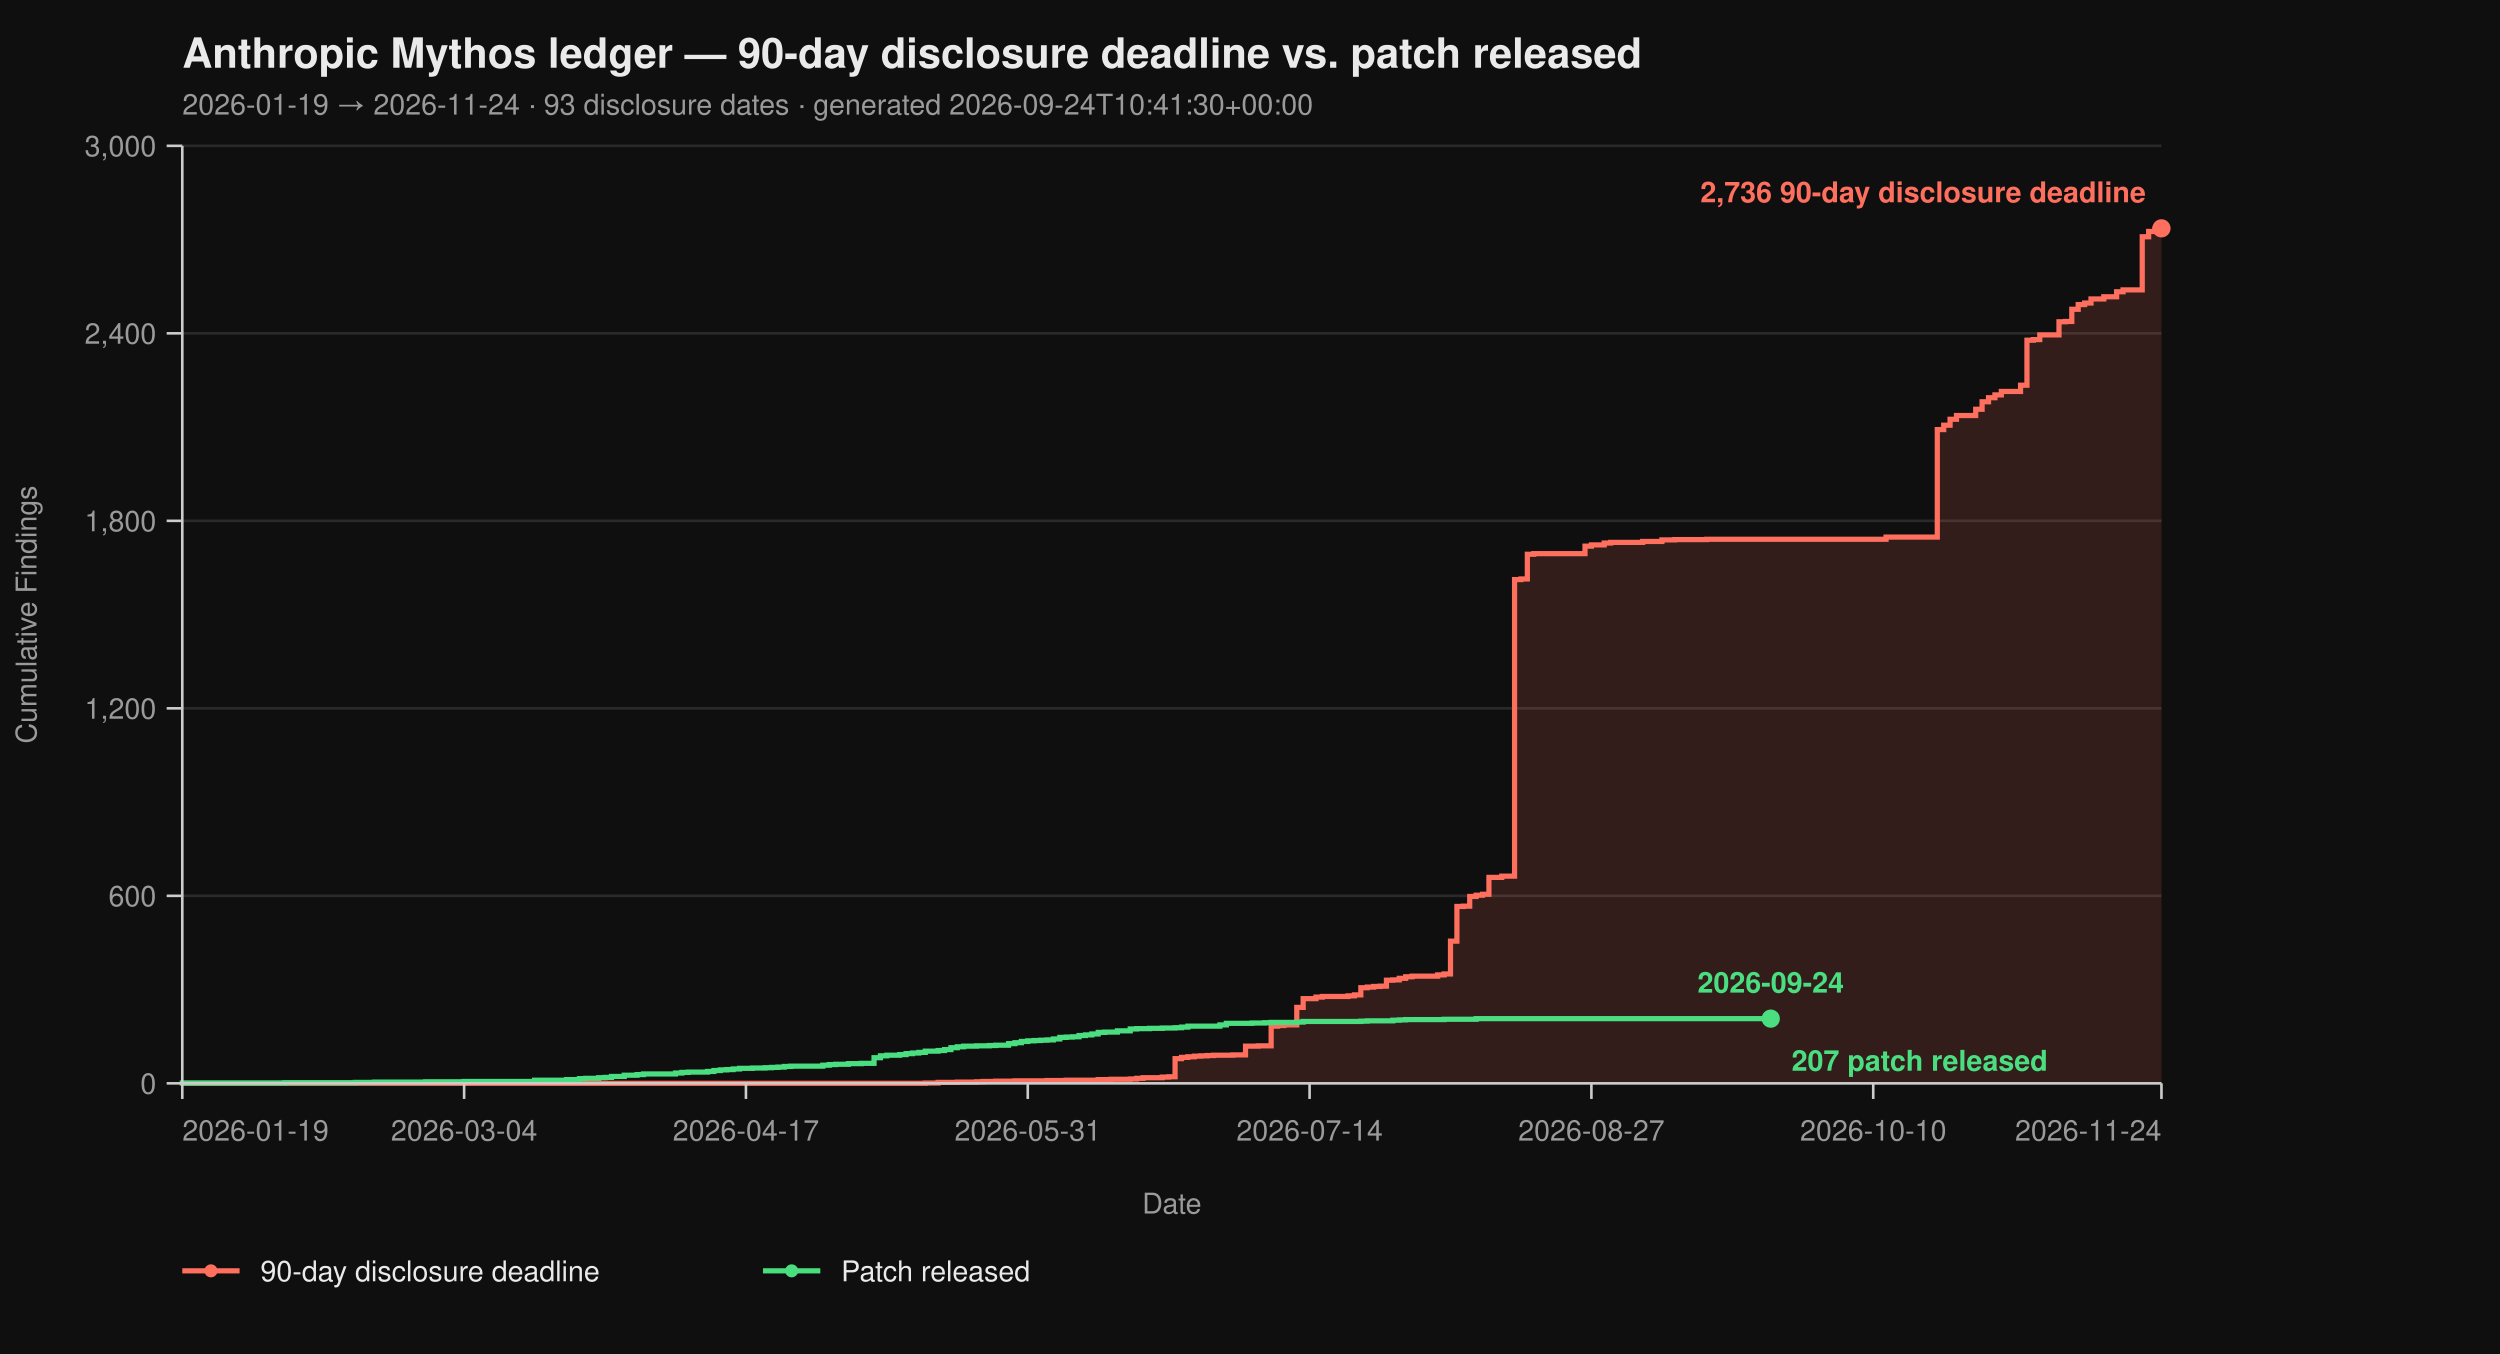
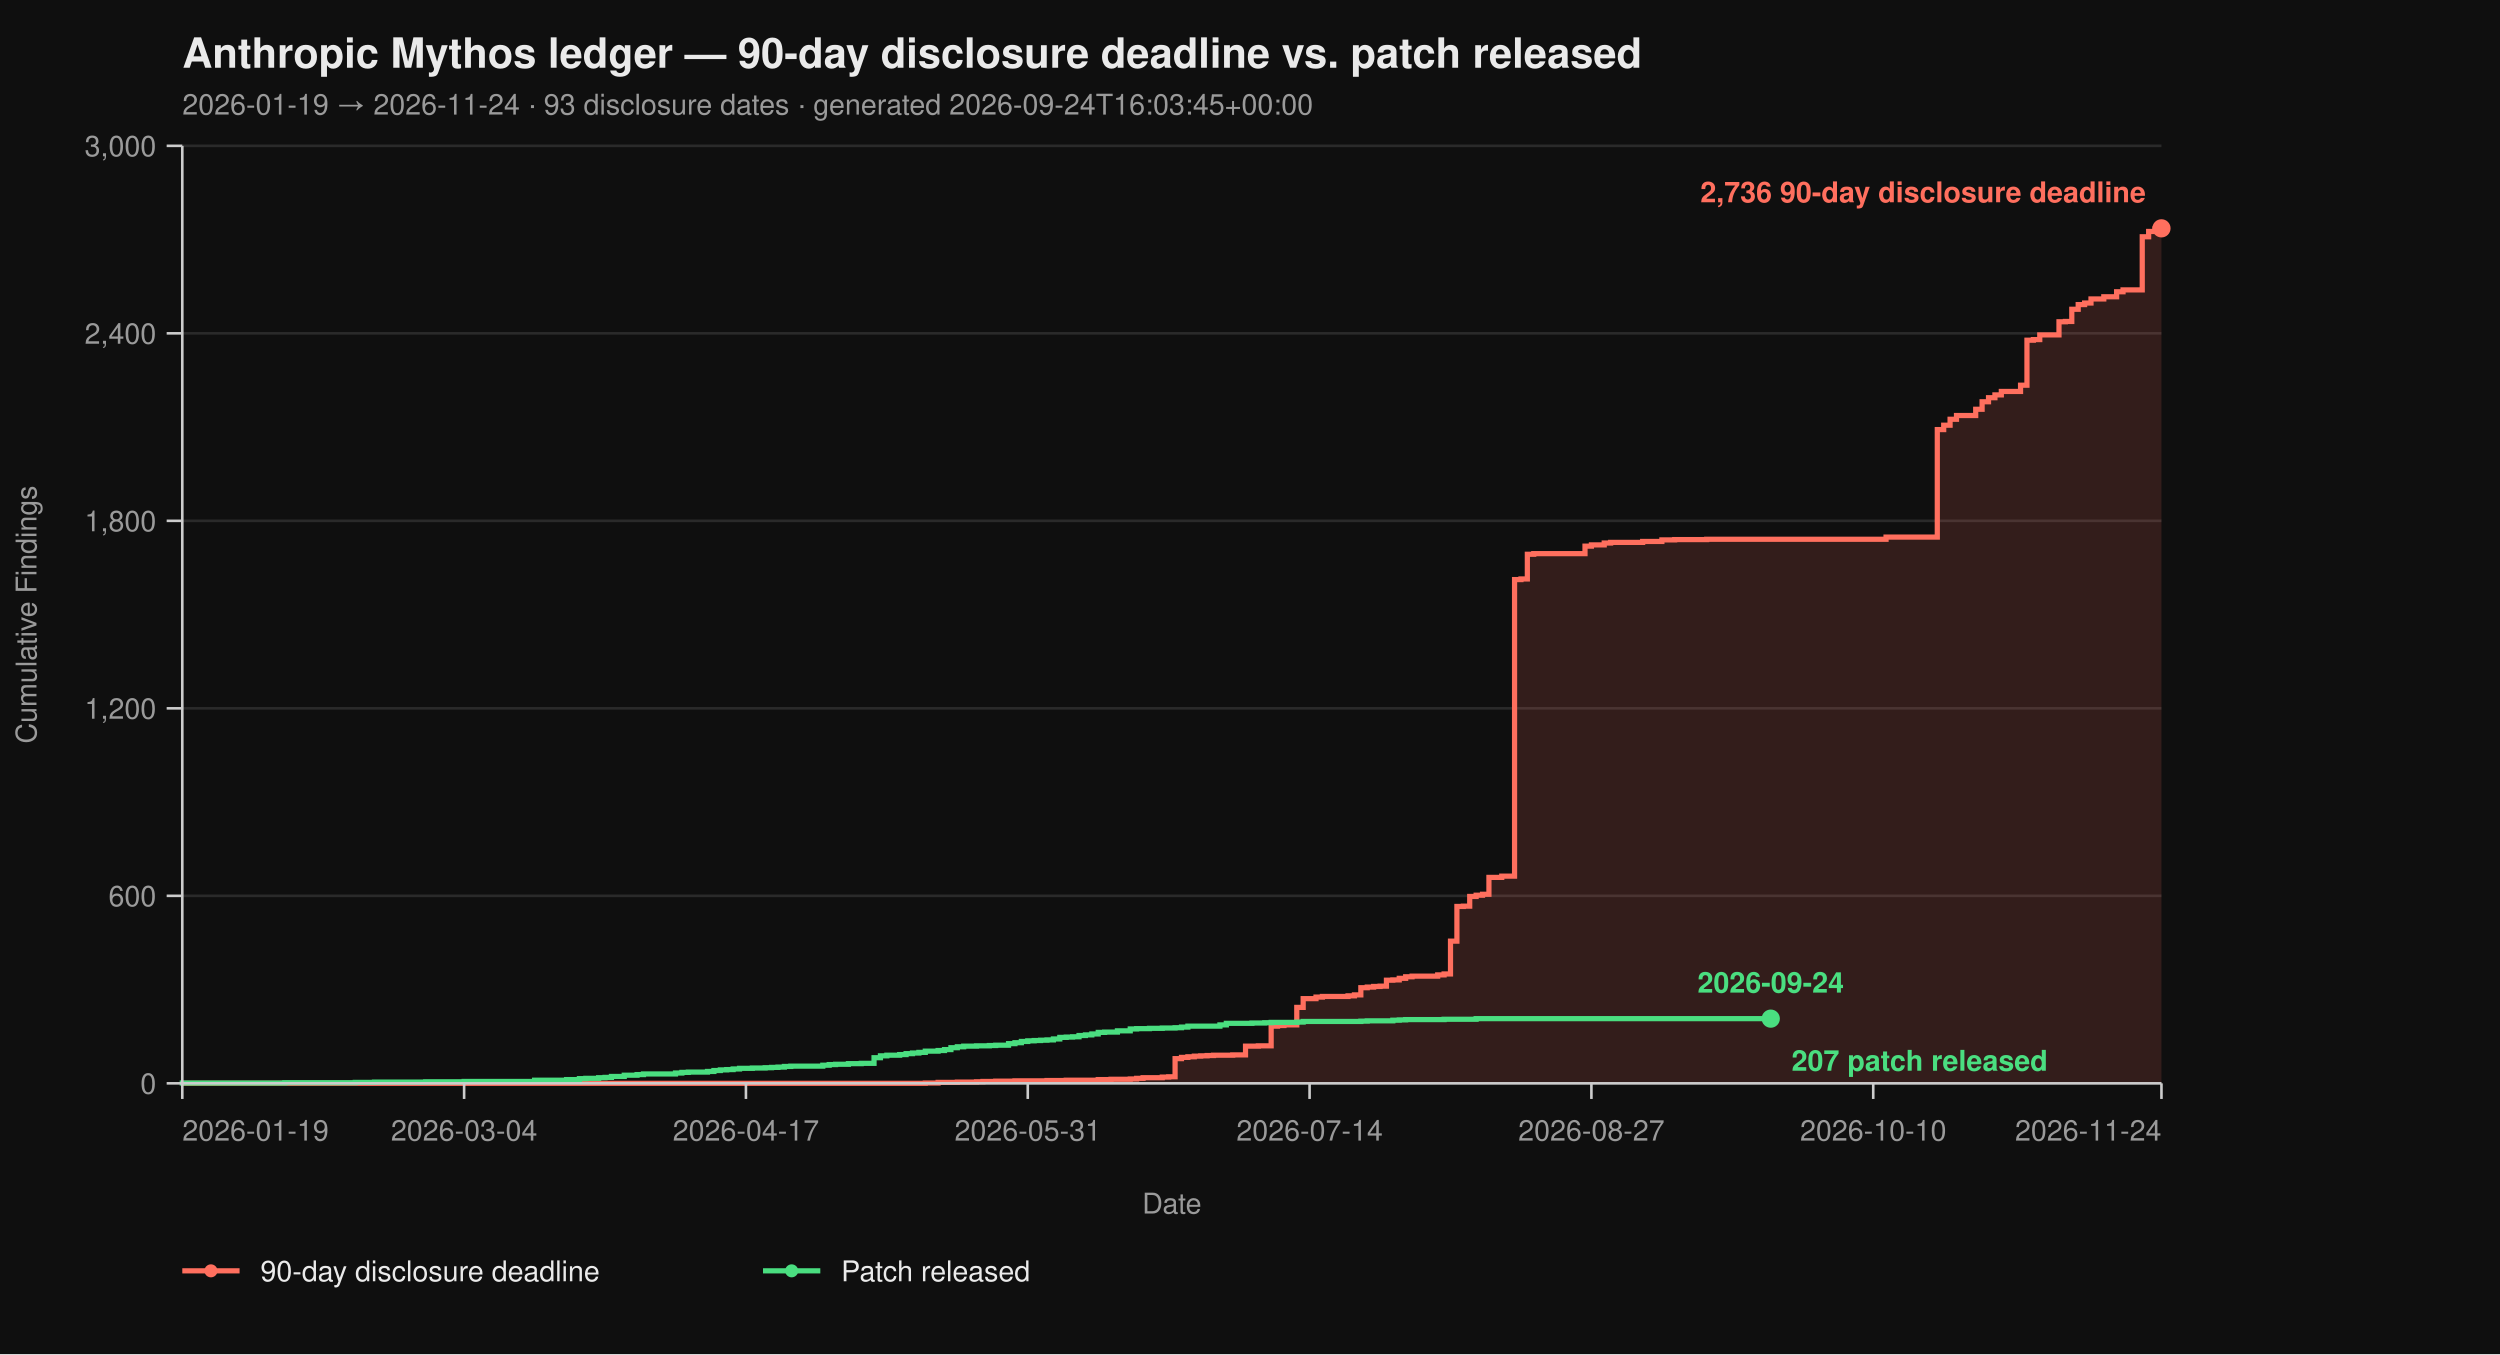
<svg xmlns="http://www.w3.org/2000/svg" viewBox="0 0 960 520" width="960" height="520" font-family="-apple-system, BlinkMacSystemFont, 'Segoe UI', Helvetica, Arial, sans-serif">
  <rect width="100%" height="100%" fill="#0f0f0f" />
  <text x="70" y="26" fill="#eaeaea" font-size="16" font-weight="700">Anthropic Mythos ledger — 90-day disclosure deadline vs. patch released</text>
-   <text x="70" y="44" fill="#9a9a9a" font-size="11">2026-01-19 → 2026-11-24  ·  93 disclosure dates  ·  generated 2026-09-24T10:41:30+00:00</text>
+   <text x="70" y="44" fill="#9a9a9a" font-size="11">2026-01-19 → 2026-11-24  ·  93 disclosure dates  ·  generated 2026-09-24T16:03:45+00:00</text>
  <line x1="70" y1="416.00" x2="830" y2="416.00" stroke="#2a2a2a" stroke-width="1" />
  <line x1="70" y1="344.00" x2="830" y2="344.00" stroke="#2a2a2a" stroke-width="1" />
  <line x1="70" y1="272.00" x2="830" y2="272.00" stroke="#2a2a2a" stroke-width="1" />
  <line x1="70" y1="200.00" x2="830" y2="200.00" stroke="#2a2a2a" stroke-width="1" />
  <line x1="70" y1="128.00" x2="830" y2="128.00" stroke="#2a2a2a" stroke-width="1" />
  <line x1="70" y1="56.00" x2="830" y2="56.00" stroke="#2a2a2a" stroke-width="1" />
  <path d="M 70.00 416.00 L 355.31 416.00 L 355.31 415.88 L 360.23 415.88 L 360.23 415.64 L 367.61 415.64 L 367.61 415.52 L 374.98 415.52 L 374.98 415.40 L 377.44 415.40 L 377.44 415.28 L 382.36 415.28 L 382.36 415.16 L 389.74 415.16 L 389.74 415.04 L 402.04 415.04 L 402.04 414.92 L 409.42 414.92 L 409.42 414.80 L 421.72 414.80 L 421.72 414.56 L 426.63 414.56 L 426.63 414.44 L 434.01 414.44 L 434.01 414.32 L 436.47 414.32 L 436.47 414.08 L 438.93 414.08 L 438.93 413.84 L 446.31 413.84 L 446.31 413.60 L 448.77 413.60 L 448.77 413.48 L 451.23 413.48 L 451.23 406.52 L 453.69 406.52 L 453.69 406.04 L 456.15 406.04 L 456.15 405.80 L 458.61 405.80 L 458.61 405.56 L 461.07 405.56 L 461.07 405.44 L 463.53 405.44 L 463.53 405.32 L 465.99 405.32 L 465.99 405.20 L 473.37 405.20 L 473.37 405.08 L 478.28 405.08 L 478.28 401.72 L 483.20 401.72 L 483.20 401.60 L 488.12 401.60 L 488.12 394.04 L 490.58 394.04 L 490.58 393.80 L 493.04 393.80 L 493.04 393.56 L 497.96 393.56 L 497.96 386.84 L 500.42 386.84 L 500.42 383.48 L 505.34 383.48 L 505.34 382.88 L 507.80 382.88 L 507.80 382.64 L 517.64 382.64 L 517.64 382.40 L 520.10 382.40 L 520.10 382.04 L 522.56 382.04 L 522.56 379.28 L 525.02 379.28 L 525.02 379.04 L 527.48 379.04 L 527.48 378.80 L 529.94 378.80 L 529.94 378.68 L 532.39 378.68 L 532.39 376.40 L 534.85 376.40 L 534.85 376.28 L 537.31 376.28 L 537.31 375.68 L 539.77 375.68 L 539.77 375.08 L 542.23 375.08 L 542.23 374.84 L 552.07 374.84 L 552.07 374.36 L 554.53 374.36 L 554.53 374.00 L 556.99 374.00 L 556.99 361.40 L 559.45 361.40 L 559.45 348.08 L 561.91 348.08 L 561.91 347.96 L 564.37 347.96 L 564.37 344.24 L 566.83 344.24 L 566.83 343.76 L 569.29 343.76 L 569.29 343.40 L 571.75 343.40 L 571.75 336.92 L 576.67 336.92 L 576.67 336.44 L 581.59 336.44 L 581.59 222.56 L 584.05 222.56 L 584.05 222.32 L 586.50 222.32 L 586.50 212.84 L 588.96 212.84 L 588.96 212.60 L 608.64 212.60 L 608.64 209.72 L 611.10 209.72 L 611.10 209.24 L 616.02 209.24 L 616.02 208.52 L 618.48 208.52 L 618.48 208.28 L 630.78 208.28 L 630.78 207.92 L 638.16 207.92 L 638.16 207.32 L 643.07 207.32 L 643.07 207.20 L 655.37 207.20 L 655.37 207.08 L 724.24 207.08 L 724.24 206.24 L 743.92 206.24 L 743.92 164.96 L 746.38 164.96 L 746.38 163.28 L 748.83 163.28 L 748.83 161.00 L 751.29 161.00 L 751.29 159.56 L 758.67 159.56 L 758.67 157.16 L 761.13 157.16 L 761.13 154.28 L 763.59 154.28 L 763.59 152.72 L 766.05 152.72 L 766.05 151.64 L 768.51 151.64 L 768.51 150.32 L 775.89 150.32 L 775.89 147.92 L 778.35 147.92 L 778.35 130.64 L 780.81 130.64 L 780.81 130.40 L 783.27 130.40 L 783.27 128.60 L 790.65 128.60 L 790.65 123.56 L 793.11 123.56 L 793.11 123.44 L 795.57 123.44 L 795.57 118.76 L 798.03 118.76 L 798.03 116.96 L 800.49 116.96 L 800.49 116.36 L 802.94 116.36 L 802.94 114.80 L 807.86 114.80 L 807.86 113.96 L 812.78 113.96 L 812.78 112.04 L 815.24 112.04 L 815.24 111.32 L 822.62 111.32 L 822.62 90.92 L 825.08 90.92 L 825.08 88.88 L 827.54 88.88 L 827.54 87.92 L 830.00 87.92 L 830.00 87.68 L 830.00 87.68 L 830.00 416.00 Z" fill="#ff6f5e26" stroke="none" />
  <path d="M 70.00 416.00 L 355.31 416.00 L 355.31 415.88 L 360.23 415.88 L 360.23 415.64 L 367.61 415.64 L 367.61 415.52 L 374.98 415.52 L 374.98 415.40 L 377.44 415.40 L 377.44 415.28 L 382.36 415.28 L 382.36 415.16 L 389.74 415.16 L 389.74 415.04 L 402.04 415.04 L 402.04 414.92 L 409.42 414.92 L 409.42 414.80 L 421.72 414.80 L 421.72 414.56 L 426.63 414.56 L 426.63 414.44 L 434.01 414.44 L 434.01 414.32 L 436.47 414.32 L 436.47 414.08 L 438.93 414.08 L 438.93 413.84 L 446.31 413.84 L 446.31 413.60 L 448.77 413.60 L 448.77 413.48 L 451.23 413.48 L 451.23 406.52 L 453.69 406.52 L 453.69 406.04 L 456.15 406.04 L 456.15 405.80 L 458.61 405.80 L 458.61 405.56 L 461.07 405.56 L 461.07 405.44 L 463.53 405.44 L 463.53 405.32 L 465.99 405.32 L 465.99 405.20 L 473.37 405.20 L 473.37 405.08 L 478.28 405.08 L 478.28 401.72 L 483.20 401.72 L 483.20 401.60 L 488.12 401.60 L 488.12 394.04 L 490.58 394.04 L 490.58 393.80 L 493.04 393.80 L 493.04 393.56 L 497.96 393.56 L 497.96 386.84 L 500.42 386.84 L 500.42 383.48 L 505.34 383.48 L 505.34 382.88 L 507.80 382.88 L 507.80 382.64 L 517.64 382.64 L 517.64 382.40 L 520.10 382.40 L 520.10 382.04 L 522.56 382.04 L 522.56 379.28 L 525.02 379.28 L 525.02 379.04 L 527.48 379.04 L 527.48 378.80 L 529.94 378.80 L 529.94 378.68 L 532.39 378.68 L 532.39 376.40 L 534.85 376.40 L 534.85 376.28 L 537.31 376.28 L 537.31 375.68 L 539.77 375.68 L 539.77 375.08 L 542.23 375.08 L 542.23 374.84 L 552.07 374.84 L 552.07 374.36 L 554.53 374.36 L 554.53 374.00 L 556.99 374.00 L 556.99 361.40 L 559.45 361.40 L 559.45 348.08 L 561.91 348.08 L 561.91 347.96 L 564.37 347.96 L 564.37 344.24 L 566.83 344.24 L 566.83 343.76 L 569.29 343.76 L 569.29 343.40 L 571.75 343.40 L 571.75 336.92 L 576.67 336.92 L 576.67 336.44 L 581.59 336.44 L 581.59 222.56 L 584.05 222.56 L 584.05 222.32 L 586.50 222.32 L 586.50 212.84 L 588.96 212.84 L 588.96 212.60 L 608.64 212.60 L 608.64 209.72 L 611.10 209.72 L 611.10 209.24 L 616.02 209.24 L 616.02 208.52 L 618.48 208.52 L 618.48 208.28 L 630.78 208.28 L 630.78 207.92 L 638.16 207.92 L 638.16 207.32 L 643.07 207.32 L 643.07 207.20 L 655.37 207.20 L 655.37 207.08 L 724.24 207.08 L 724.24 206.24 L 743.92 206.24 L 743.92 164.96 L 746.38 164.96 L 746.38 163.28 L 748.83 163.28 L 748.83 161.00 L 751.29 161.00 L 751.29 159.56 L 758.67 159.56 L 758.67 157.16 L 761.13 157.16 L 761.13 154.28 L 763.59 154.28 L 763.59 152.72 L 766.05 152.72 L 766.05 151.64 L 768.51 151.64 L 768.51 150.32 L 775.89 150.32 L 775.89 147.92 L 778.35 147.92 L 778.35 130.64 L 780.81 130.64 L 780.81 130.40 L 783.27 130.40 L 783.27 128.60 L 790.65 128.60 L 790.65 123.56 L 793.11 123.56 L 793.11 123.44 L 795.57 123.44 L 795.57 118.76 L 798.03 118.76 L 798.03 116.96 L 800.49 116.96 L 800.49 116.36 L 802.94 116.36 L 802.94 114.80 L 807.86 114.80 L 807.86 113.96 L 812.78 113.96 L 812.78 112.04 L 815.24 112.04 L 815.24 111.32 L 822.62 111.32 L 822.62 90.92 L 825.08 90.92 L 825.08 88.88 L 827.54 88.88 L 827.54 87.92 L 830.00 87.92 L 830.00 87.68 L 830.00 87.68" fill="none" stroke="#ff6f5e" stroke-width="2" stroke-linejoin="miter" stroke-linecap="butt" />
  <path d="M 70.00 416.00 L 70.00 416.00 L 70.00 415.88 L 109.35 415.88 L 109.35 415.76 L 136.41 415.76 L 136.41 415.64 L 143.79 415.64 L 143.79 415.52 L 163.46 415.52 L 163.46 415.40 L 178.22 415.40 L 178.22 415.28 L 205.28 415.28 L 205.28 414.80 L 217.57 414.80 L 217.57 414.56 L 222.49 414.56 L 222.49 414.20 L 224.95 414.20 L 224.95 414.08 L 229.87 414.08 L 229.87 413.84 L 232.33 413.84 L 232.33 413.72 L 234.79 413.72 L 234.79 413.36 L 239.71 413.36 L 239.71 412.88 L 244.63 412.88 L 244.63 412.64 L 247.09 412.64 L 247.09 412.40 L 259.39 412.40 L 259.39 412.04 L 261.84 412.04 L 261.84 411.80 L 264.30 411.80 L 264.30 411.68 L 271.68 411.68 L 271.68 411.44 L 274.14 411.44 L 274.14 411.08 L 276.60 411.08 L 276.60 410.84 L 279.06 410.84 L 279.06 410.72 L 281.52 410.72 L 281.52 410.48 L 283.98 410.48 L 283.98 410.24 L 288.90 410.24 L 288.90 410.12 L 293.82 410.12 L 293.82 410.00 L 296.28 410.00 L 296.28 409.88 L 298.74 409.88 L 298.74 409.76 L 301.20 409.76 L 301.20 409.52 L 303.66 409.52 L 303.66 409.40 L 315.95 409.40 L 315.95 409.04 L 318.41 409.04 L 318.41 408.80 L 320.87 408.80 L 320.87 408.68 L 325.79 408.68 L 325.79 408.44 L 330.71 408.44 L 330.71 408.32 L 335.63 408.32 L 335.63 406.16 L 338.09 406.16 L 338.09 405.44 L 340.55 405.44 L 340.55 405.20 L 345.47 405.20 L 345.47 404.96 L 347.93 404.96 L 347.93 404.60 L 350.39 404.60 L 350.39 404.36 L 352.85 404.36 L 352.85 404.12 L 355.31 404.12 L 355.31 403.64 L 360.23 403.64 L 360.23 403.40 L 362.69 403.40 L 362.69 403.04 L 365.15 403.04 L 365.15 402.32 L 367.61 402.32 L 367.61 401.96 L 370.06 401.96 L 370.06 401.72 L 374.98 401.72 L 374.98 401.60 L 379.90 401.60 L 379.90 401.48 L 382.36 401.48 L 382.36 401.36 L 387.28 401.36 L 387.28 400.76 L 389.74 400.76 L 389.74 400.40 L 392.20 400.40 L 392.20 399.92 L 394.66 399.92 L 394.66 399.68 L 397.12 399.68 L 397.12 399.56 L 399.58 399.56 L 399.58 399.44 L 402.04 399.44 L 402.04 399.32 L 404.50 399.32 L 404.50 398.96 L 406.96 398.96 L 406.96 398.36 L 409.42 398.36 L 409.42 398.24 L 411.88 398.24 L 411.88 398.12 L 414.34 398.12 L 414.34 397.64 L 416.80 397.64 L 416.80 397.40 L 419.26 397.40 L 419.26 397.04 L 421.72 397.04 L 421.72 396.44 L 424.17 396.44 L 424.17 396.32 L 429.09 396.32 L 429.09 395.84 L 434.01 395.84 L 434.01 395.12 L 436.47 395.12 L 436.47 395.00 L 441.39 395.00 L 441.39 394.88 L 446.31 394.88 L 446.31 394.76 L 451.23 394.76 L 451.23 394.64 L 453.69 394.64 L 453.69 394.40 L 456.15 394.40 L 456.15 394.04 L 468.45 394.04 L 468.45 393.56 L 470.91 393.56 L 470.91 392.96 L 480.74 392.96 L 480.74 392.84 L 485.66 392.84 L 485.66 392.72 L 488.12 392.72 L 488.12 392.60 L 497.96 392.60 L 497.96 392.48 L 500.42 392.48 L 500.42 392.24 L 522.56 392.24 L 522.56 392.12 L 525.02 392.12 L 525.02 392.00 L 534.85 392.00 L 534.85 391.76 L 537.31 391.76 L 537.31 391.64 L 539.77 391.64 L 539.77 391.52 L 554.53 391.52 L 554.53 391.40 L 566.83 391.40 L 566.83 391.16 L 679.97 391.16" fill="none" stroke="#4ade80" stroke-width="2" stroke-linejoin="miter" stroke-linecap="butt" />
  <line x1="70" y1="56" x2="70" y2="416" stroke="#cccccc" stroke-width="1" />
  <line x1="70" y1="416" x2="830" y2="416" stroke="#cccccc" stroke-width="1" />
  <line x1="64" y1="416.00" x2="70" y2="416.00" stroke="#cccccc" stroke-width="1" />
  <line x1="64" y1="344.00" x2="70" y2="344.00" stroke="#cccccc" stroke-width="1" />
  <line x1="64" y1="272.00" x2="70" y2="272.00" stroke="#cccccc" stroke-width="1" />
  <line x1="64" y1="200.00" x2="70" y2="200.00" stroke="#cccccc" stroke-width="1" />
  <line x1="64" y1="128.00" x2="70" y2="128.00" stroke="#cccccc" stroke-width="1" />
  <line x1="64" y1="56.00" x2="70" y2="56.00" stroke="#cccccc" stroke-width="1" />
  <text x="60" y="420.00" text-anchor="end" fill="#9a9a9a" font-size="11">0</text>
  <text x="60" y="348.00" text-anchor="end" fill="#9a9a9a" font-size="11">600</text>
  <text x="60" y="276.00" text-anchor="end" fill="#9a9a9a" font-size="11">1,200</text>
  <text x="60" y="204.00" text-anchor="end" fill="#9a9a9a" font-size="11">1,800</text>
  <text x="60" y="132.00" text-anchor="end" fill="#9a9a9a" font-size="11">2,400</text>
  <text x="60" y="60.00" text-anchor="end" fill="#9a9a9a" font-size="11">3,000</text>
  <text x="14" y="236.00" fill="#9a9a9a" font-size="11" transform="rotate(-90 14 236.00)" text-anchor="middle">Cumulative Findings</text>
  <line x1="70.00" y1="416" x2="70.00" y2="422" stroke="#cccccc" stroke-width="1" />
  <line x1="178.22" y1="416" x2="178.22" y2="422" stroke="#cccccc" stroke-width="1" />
  <line x1="286.44" y1="416" x2="286.44" y2="422" stroke="#cccccc" stroke-width="1" />
  <line x1="394.66" y1="416" x2="394.66" y2="422" stroke="#cccccc" stroke-width="1" />
  <line x1="502.88" y1="416" x2="502.88" y2="422" stroke="#cccccc" stroke-width="1" />
  <line x1="611.10" y1="416" x2="611.10" y2="422" stroke="#cccccc" stroke-width="1" />
  <line x1="719.32" y1="416" x2="719.32" y2="422" stroke="#cccccc" stroke-width="1" />
  <line x1="830.00" y1="416" x2="830.00" y2="422" stroke="#cccccc" stroke-width="1" />
  <text x="70.00" y="438" text-anchor="start" fill="#9a9a9a" font-size="11">2026-01-19</text>
  <text x="178.22" y="438" text-anchor="middle" fill="#9a9a9a" font-size="11">2026-03-04</text>
  <text x="286.44" y="438" text-anchor="middle" fill="#9a9a9a" font-size="11">2026-04-17</text>
  <text x="394.66" y="438" text-anchor="middle" fill="#9a9a9a" font-size="11">2026-05-31</text>
  <text x="502.88" y="438" text-anchor="middle" fill="#9a9a9a" font-size="11">2026-07-14</text>
  <text x="611.10" y="438" text-anchor="middle" fill="#9a9a9a" font-size="11">2026-08-27</text>
  <text x="719.32" y="438" text-anchor="middle" fill="#9a9a9a" font-size="11">2026-10-10</text>
  <text x="830.00" y="438" text-anchor="end" fill="#9a9a9a" font-size="11">2026-11-24</text>
  <text x="450.00" y="466" fill="#9a9a9a" font-size="11" text-anchor="middle">Date</text>
  <circle cx="830.00" cy="87.68" r="3.5" fill="#ff6f5e" />
  <text x="824.00" y="77.68" text-anchor="end" fill="#ff6f5e" font-size="11" font-weight="600">2,736 90-day disclosure deadline</text>
  <circle cx="679.97" cy="391.16" r="3.5" fill="#4ade80" />
  <text x="687.97" y="411.16" text-anchor="start" fill="#4ade80" font-size="11" font-weight="600">207 patch released</text>
  <text x="679.97" y="381.16" text-anchor="middle" fill="#4ade80" font-size="11" font-weight="600">2026-09-24</text>
  <line x1="70" y1="488" x2="92" y2="488" stroke="#ff6f5e" stroke-width="2" />
  <circle cx="81" cy="488" r="2.5" fill="#ff6f5e" />
  <text x="100" y="492" fill="#eaeaea" font-size="11">90-day disclosure deadline</text>
  <line x1="293.0" y1="488" x2="315.0" y2="488" stroke="#4ade80" stroke-width="2" />
  <circle cx="304.0" cy="488" r="2.5" fill="#4ade80" />
  <text x="323.0" y="492" fill="#eaeaea" font-size="11">Patch released</text>
</svg>
